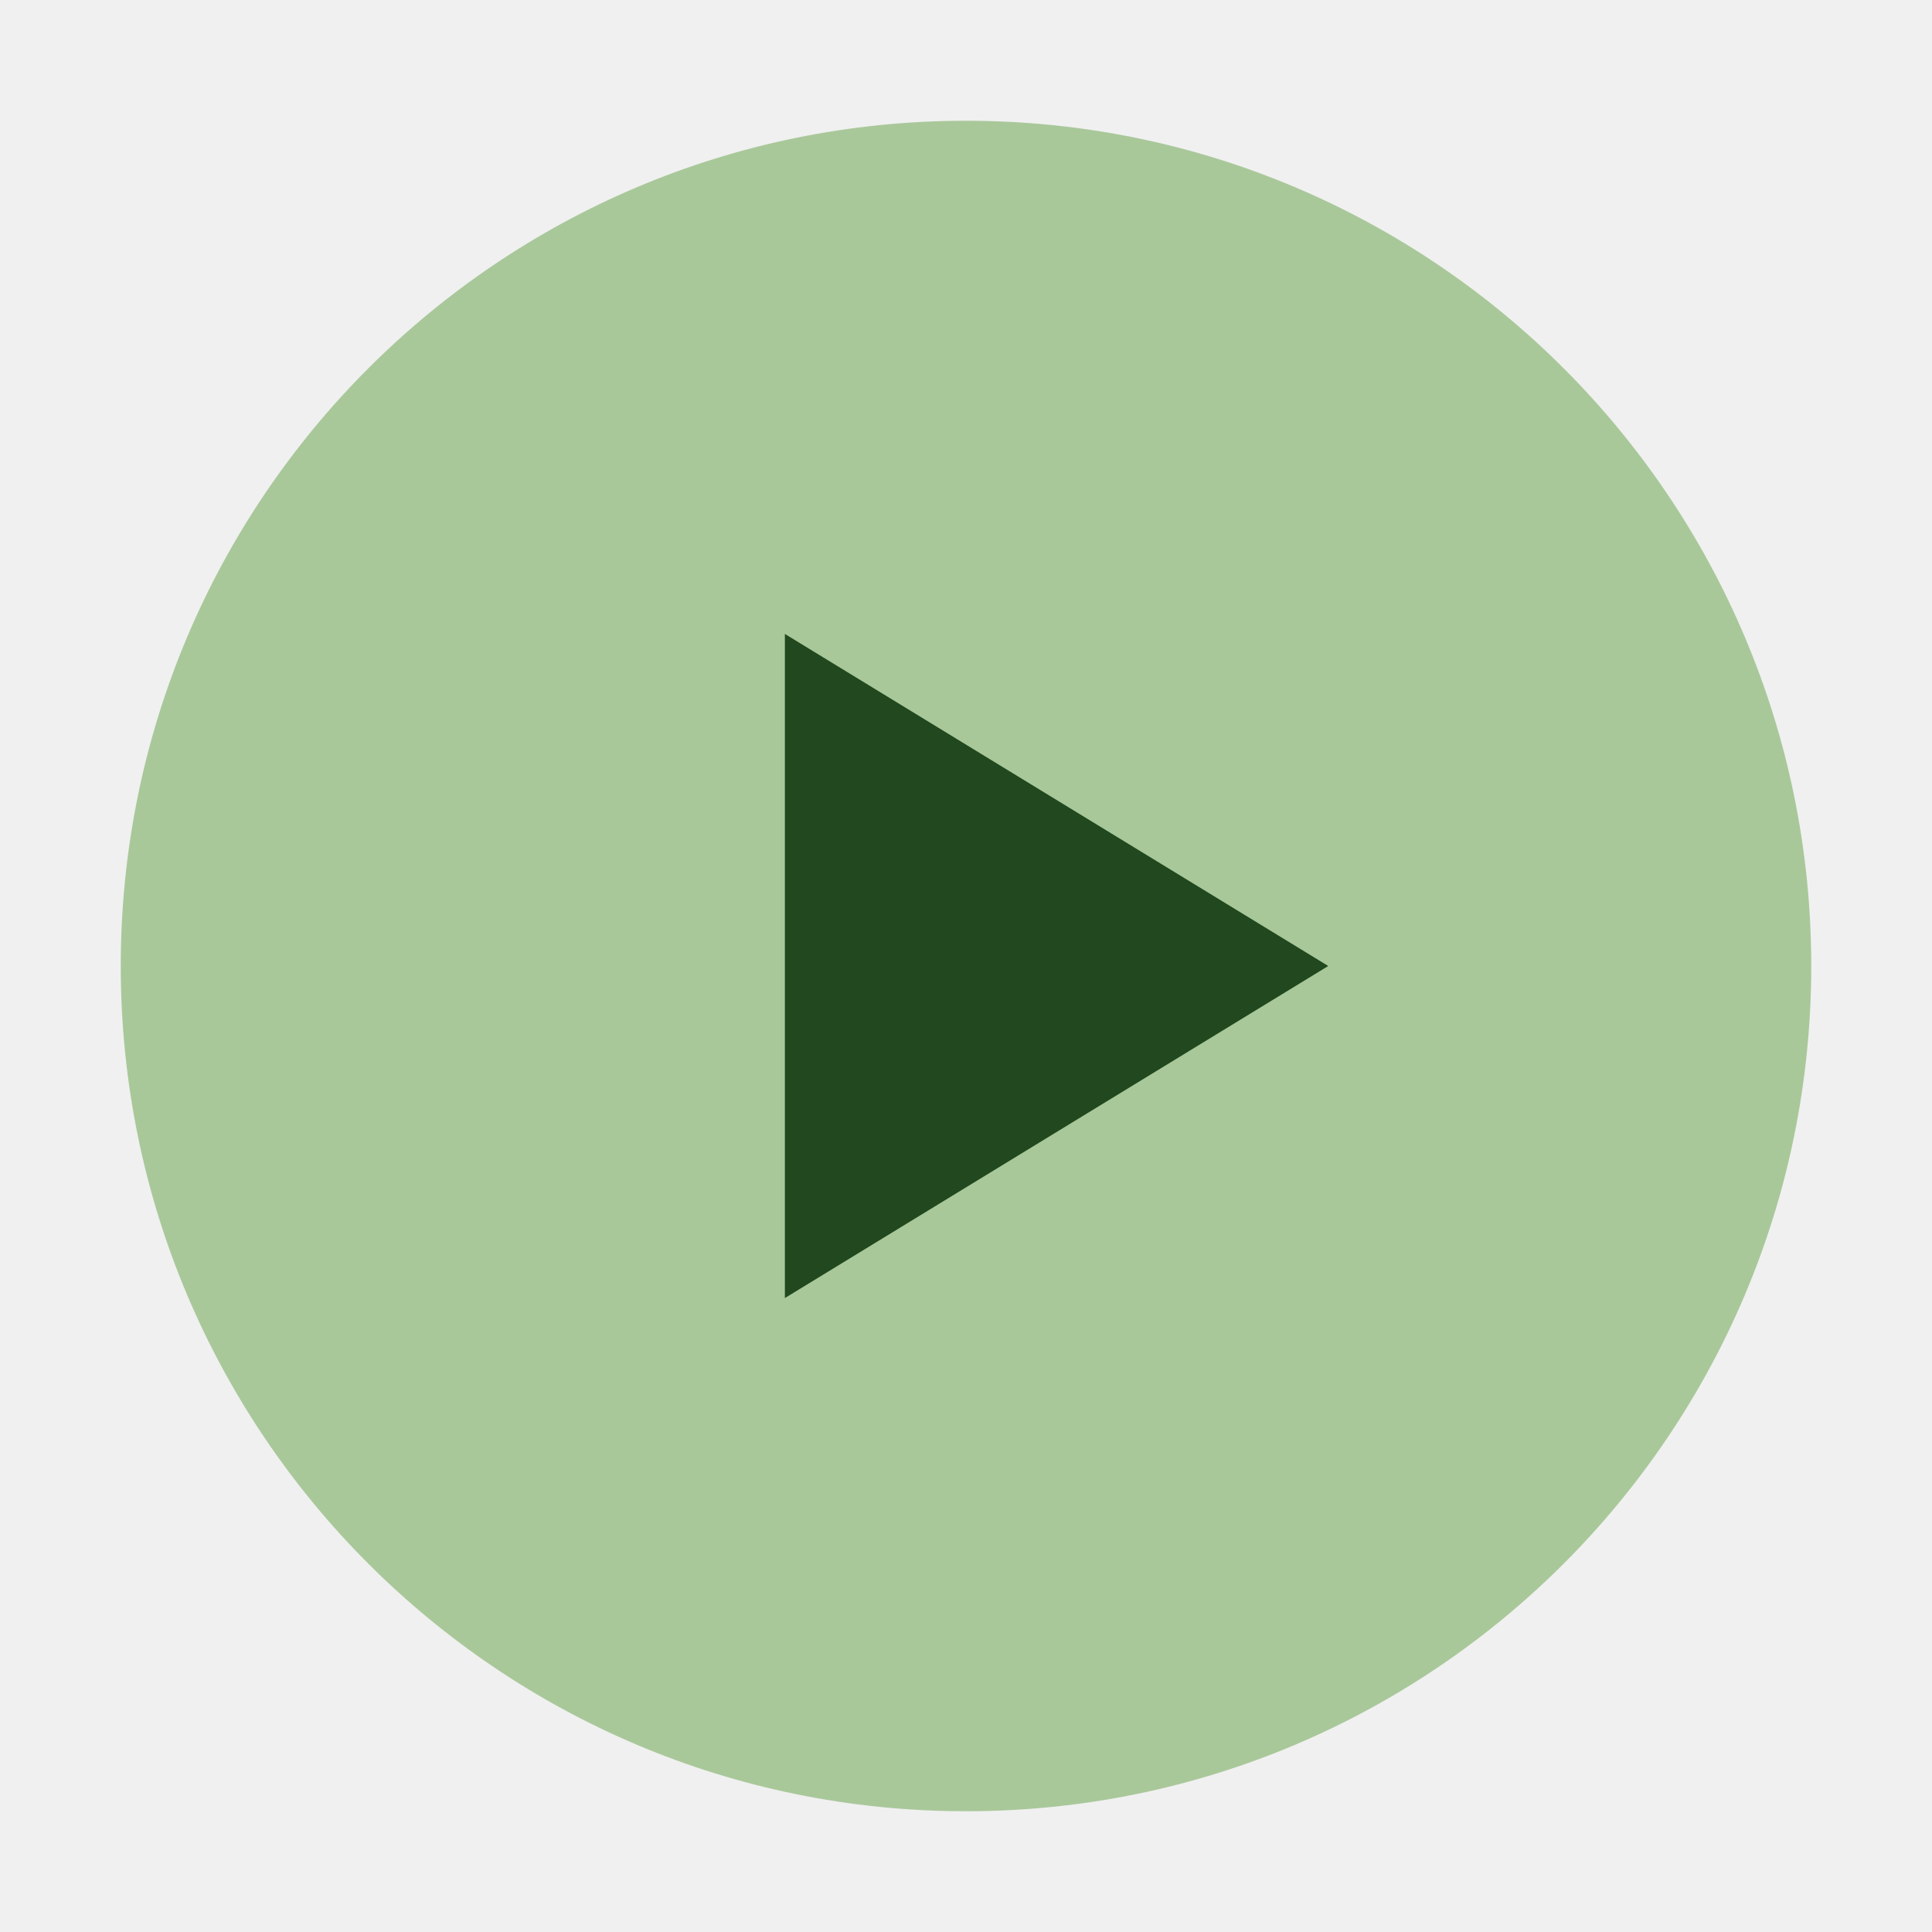
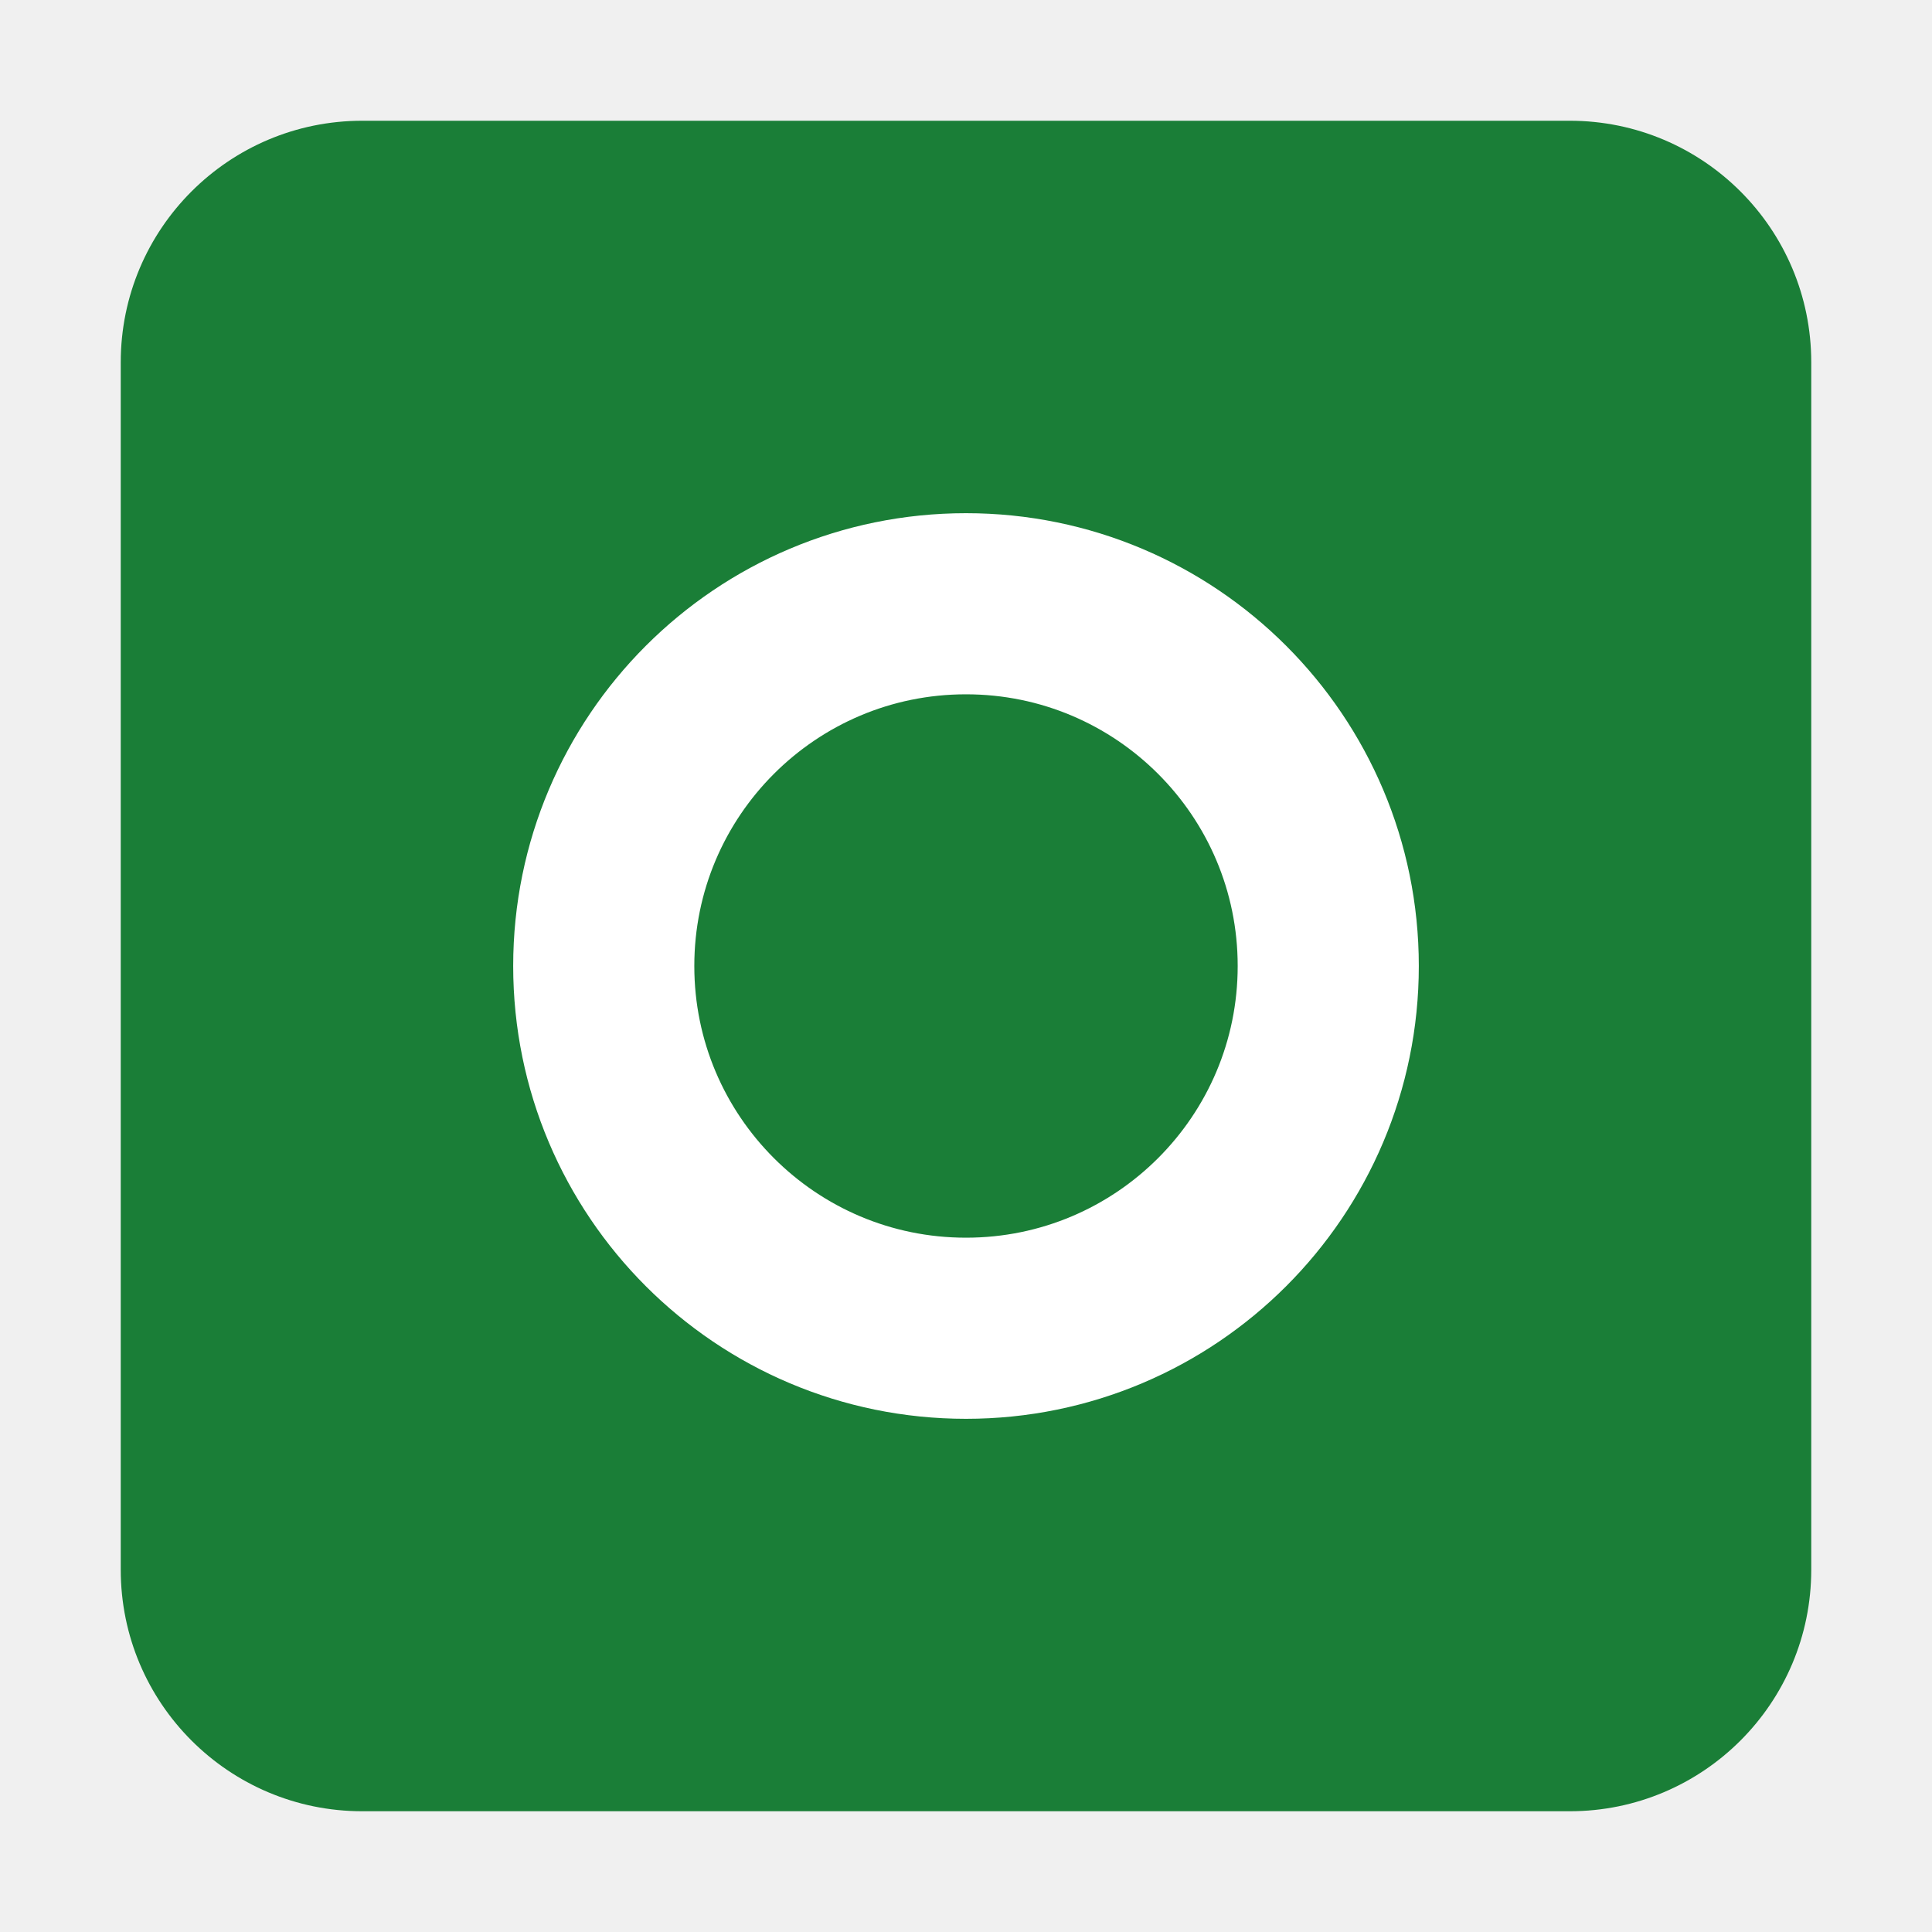
- <svg xmlns="http://www.w3.org/2000/svg" viewBox="0 0 32 32">
-   <circle cx="16" cy="16" r="14" fill="#a9c89a" />
-   <path d="M13 10.5 22 16l-9 5.5z" fill="#21481e" />
+ <svg xmlns="http://www.w3.org/2000/svg" width="16" height="16" viewBox="0 0 16 16" fill="none" stroke="white" stroke-width="1.5" stroke-linecap="round" stroke-linejoin="round">
+   <rect x="1" y="1" width="14" height="14" rx="2" fill="#1a7e37" stroke="none" />
+   <g color="white">
+     <circle cx="8" cy="8" r="3" />
+   </g>
</svg>
